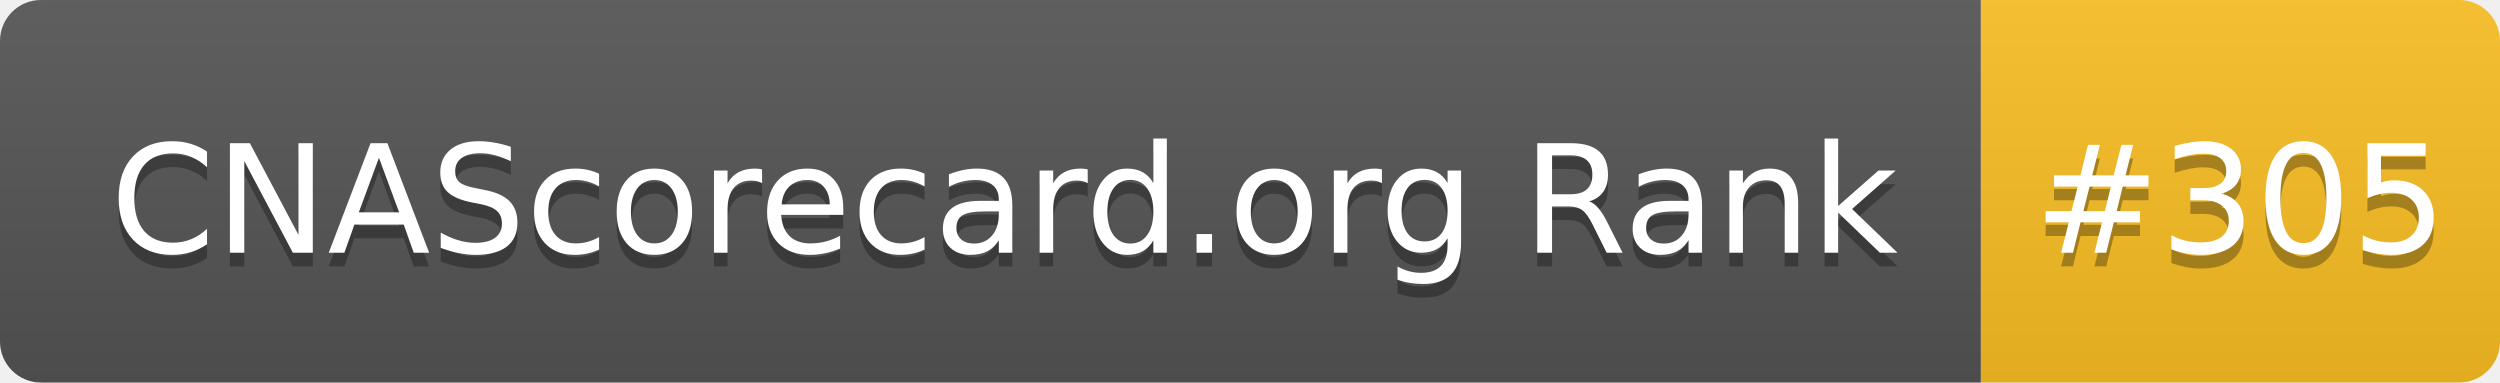
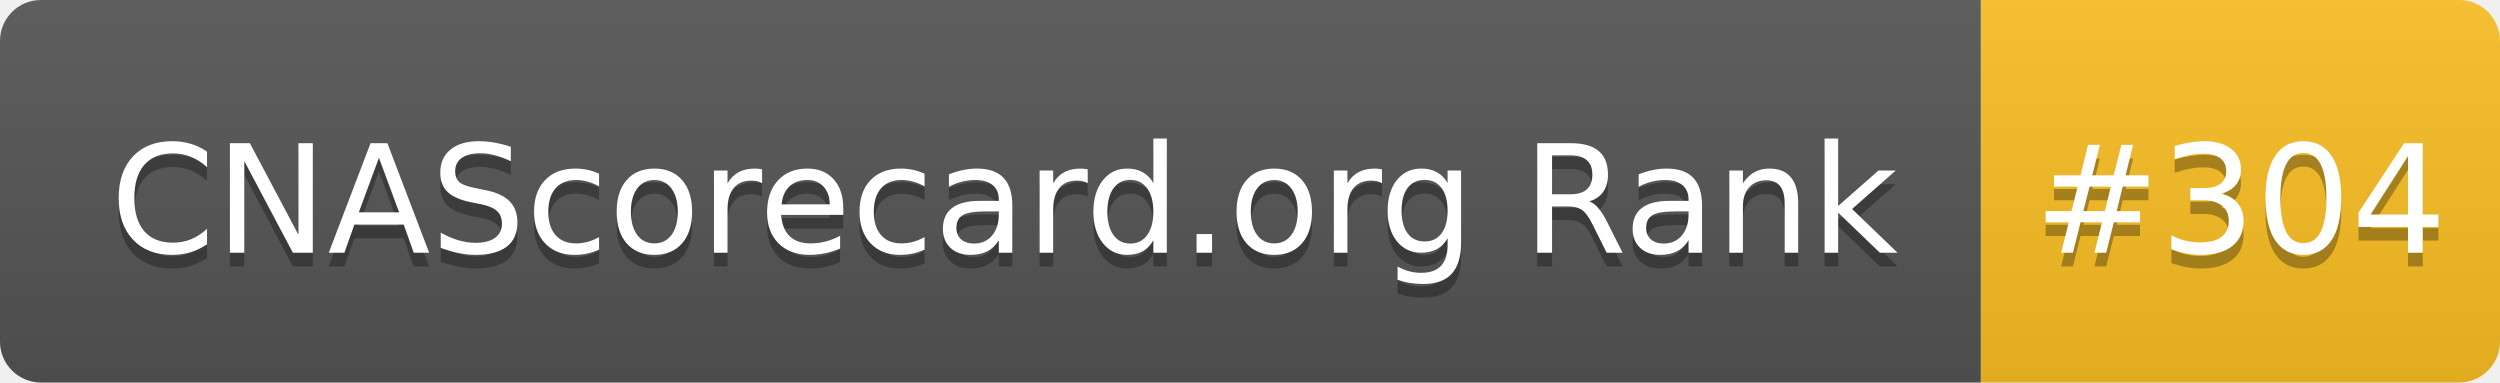
- <svg xmlns="http://www.w3.org/2000/svg" width="183" height="28" role="img" aria-label="CNAScorecard.org Rank: #305">
+ <svg xmlns="http://www.w3.org/2000/svg" width="183" height="28" role="img" aria-label="CNAScorecard.org Rank: #304">
  <linearGradient id="s" x2="0" y2="100%">
    <stop offset="0" stop-color="#bbb" stop-opacity=".1" />
    <stop offset="1" stop-opacity=".1" />
  </linearGradient>
  <clipPath id="r">
    <rect width="183" height="28" rx="3" fill="#fff" />
  </clipPath>
  <g clip-path="url(#r)">
    <rect width="145" height="28" fill="#555" />
    <rect x="145" width="38" height="28" fill="#FBBF24" />
    <rect width="183" height="28" fill="url(#s)" />
  </g>
  <g fill="#fff" text-anchor="middle" font-family="Verdana,Geneva,DejaVu Sans,sans-serif" text-rendering="geometricPrecision" font-size="110">
    <text aria-hidden="true" x="735" y="195" fill="#010101" fill-opacity=".3" transform="scale(.1)" textLength="1350">CNAScorecard.org Rank</text>
    <text x="735" y="185" transform="scale(.1)" fill="#fff" textLength="1350">CNAScorecard.org Rank</text>
-     <text aria-hidden="true" x="1640" y="195" fill="#010101" fill-opacity=".3" transform="scale(.1)" textLength="280">#305</text>
-     <text x="1640" y="185" transform="scale(.1)" fill="#fff" textLength="280">#305</text>
+     <text aria-hidden="true" x="1640" y="195" fill="#010101" fill-opacity=".3" transform="scale(.1)" textLength="280">#304</text>
+     <text x="1640" y="185" transform="scale(.1)" fill="#fff" textLength="280">#304</text>
  </g>
</svg>
